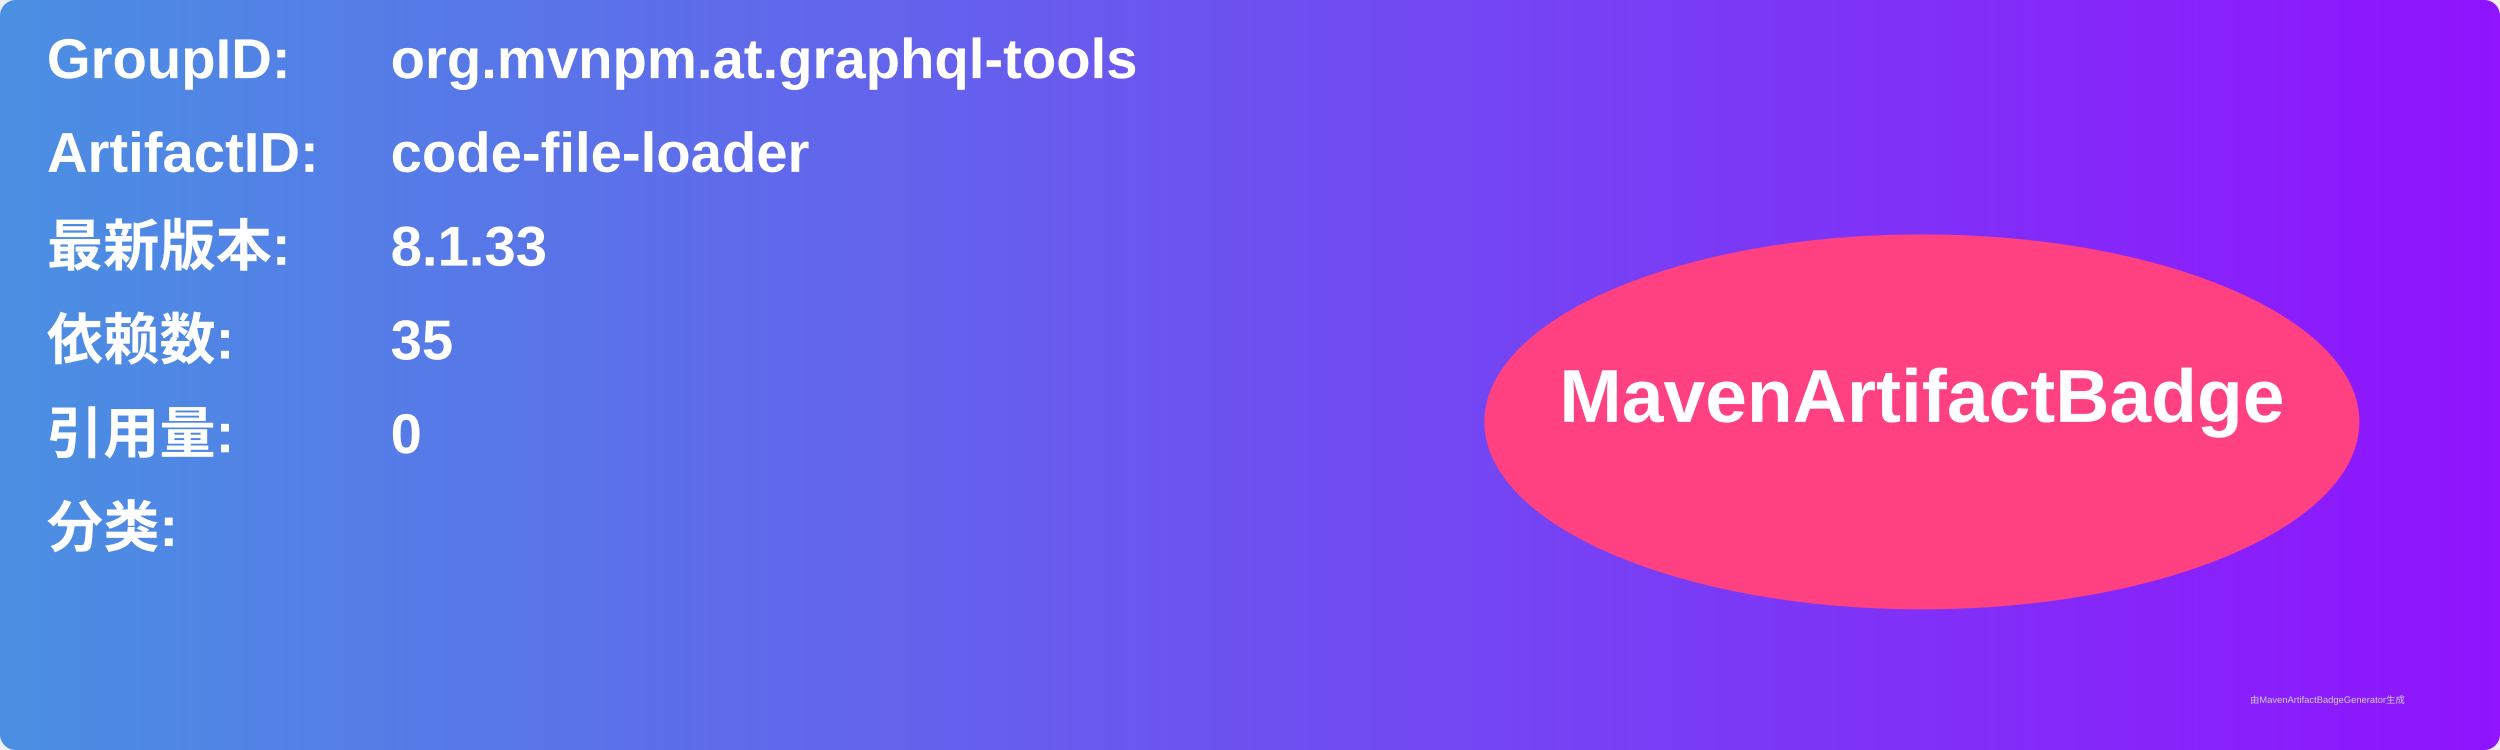
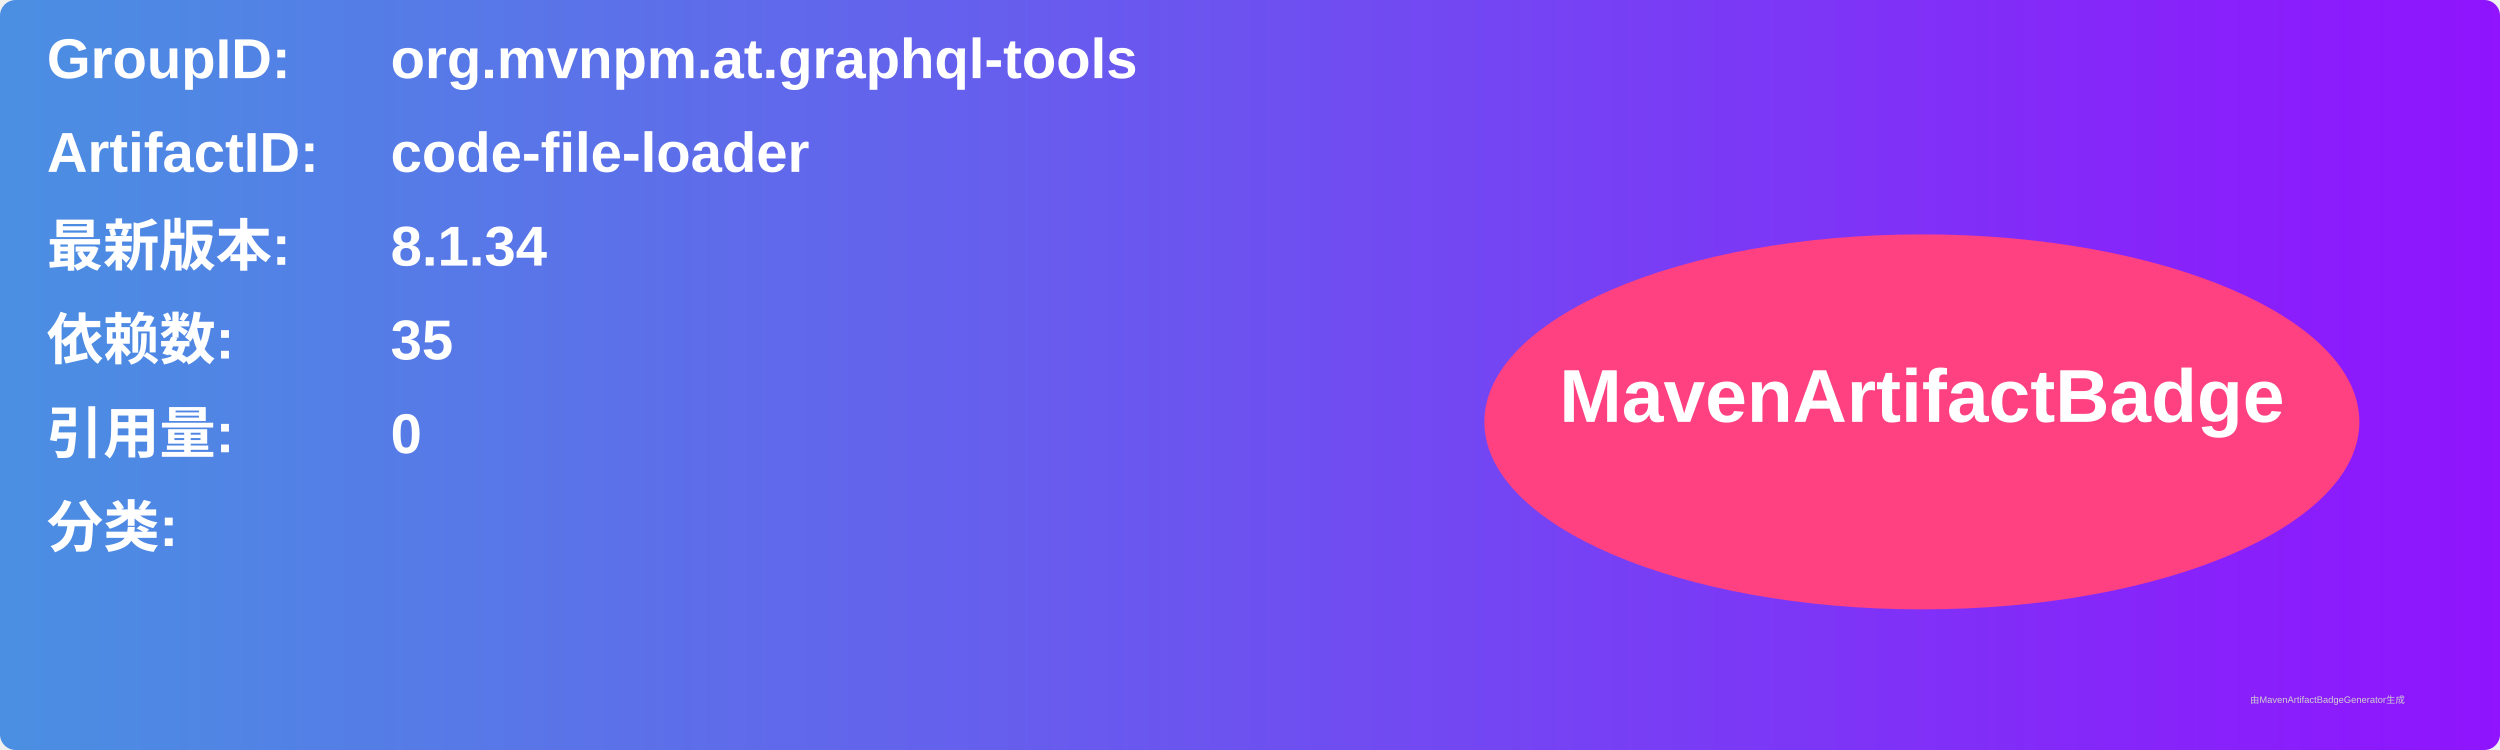
<svg xmlns="http://www.w3.org/2000/svg" width="800" height="240" viewBox="0 0 800 240">
  <linearGradient id="grad" x1="0%" y1="0%" x2="100%" y2="0%">
    <stop offset="0%" stop-color="#4a90e2" />
    <stop offset="100%" stop-color="#9013fe" />
  </linearGradient>
  <rect width="100%" height="100%" rx="5" ry="5" fill="url(#grad)" />
  <g transform="translate(15, 15)">
    <text x="0" y="10" font-family="Arial" font-size="18" fill="white" font-weight="bold" width="260">GroupID:</text>
    <text x="110" y="10" font-family="Arial" font-size="18" fill="white" font-weight="bold" width="460">org.mvnpm.at.graphql-tools</text>
    <text x="0" y="40" font-family="Arial" font-size="18" fill="white" font-weight="bold" width="260">ArtifactID:</text>
    <text x="110" y="40" font-family="Arial" font-size="18" fill="white" font-weight="bold" width="460">code-file-loader</text>
    <text x="0" y="70" font-family="Arial" font-size="18" fill="white" font-weight="bold">最新版本:</text>
    <text x="110" y="70" font-family="Arial" font-size="18" fill="white" font-weight="bold">
-       <tspan font-weight="bold">8.1.33</tspan>
+       <tspan font-weight="bold">8.1.34</tspan>
    </text>
    <text x="0" y="100" font-family="Arial" font-size="18" fill="white" font-weight="bold">依赖数: </text>
    <text x="110" y="100" font-family="Arial" font-size="18" fill="white">
      <tspan font-weight="bold">35</tspan>
    </text>
    <text x="0" y="130" font-family="Arial" font-size="18" fill="white" font-weight="bold">引用量: </text>
    <text x="110" y="130" font-family="Arial" font-size="18" fill="white">
      <tspan font-weight="bold">0</tspan>
    </text>
    <text x="0" y="160" font-family="Arial" font-size="18" fill="white" font-weight="bold">分类:</text>
    <text x="10" y="190" font-family="Arial" font-size="10" fill="white">
      <tspan font-weight="bold" />
    </text>
    <ellipse cx="600" cy="120" rx="140" ry="60" fill="#ff4081" />
    <text x="600" y="120" text-anchor="middle" font-family="Arial" font-size="24" fill="white" font-weight="bold">MavenArtifactBadge</text>
  </g>
  <text x="720" y="225" font-family="Arial" font-size="3" fill="#d0d0d0">由MavenArtifactBadgeGenerator生成</text>
</svg>
